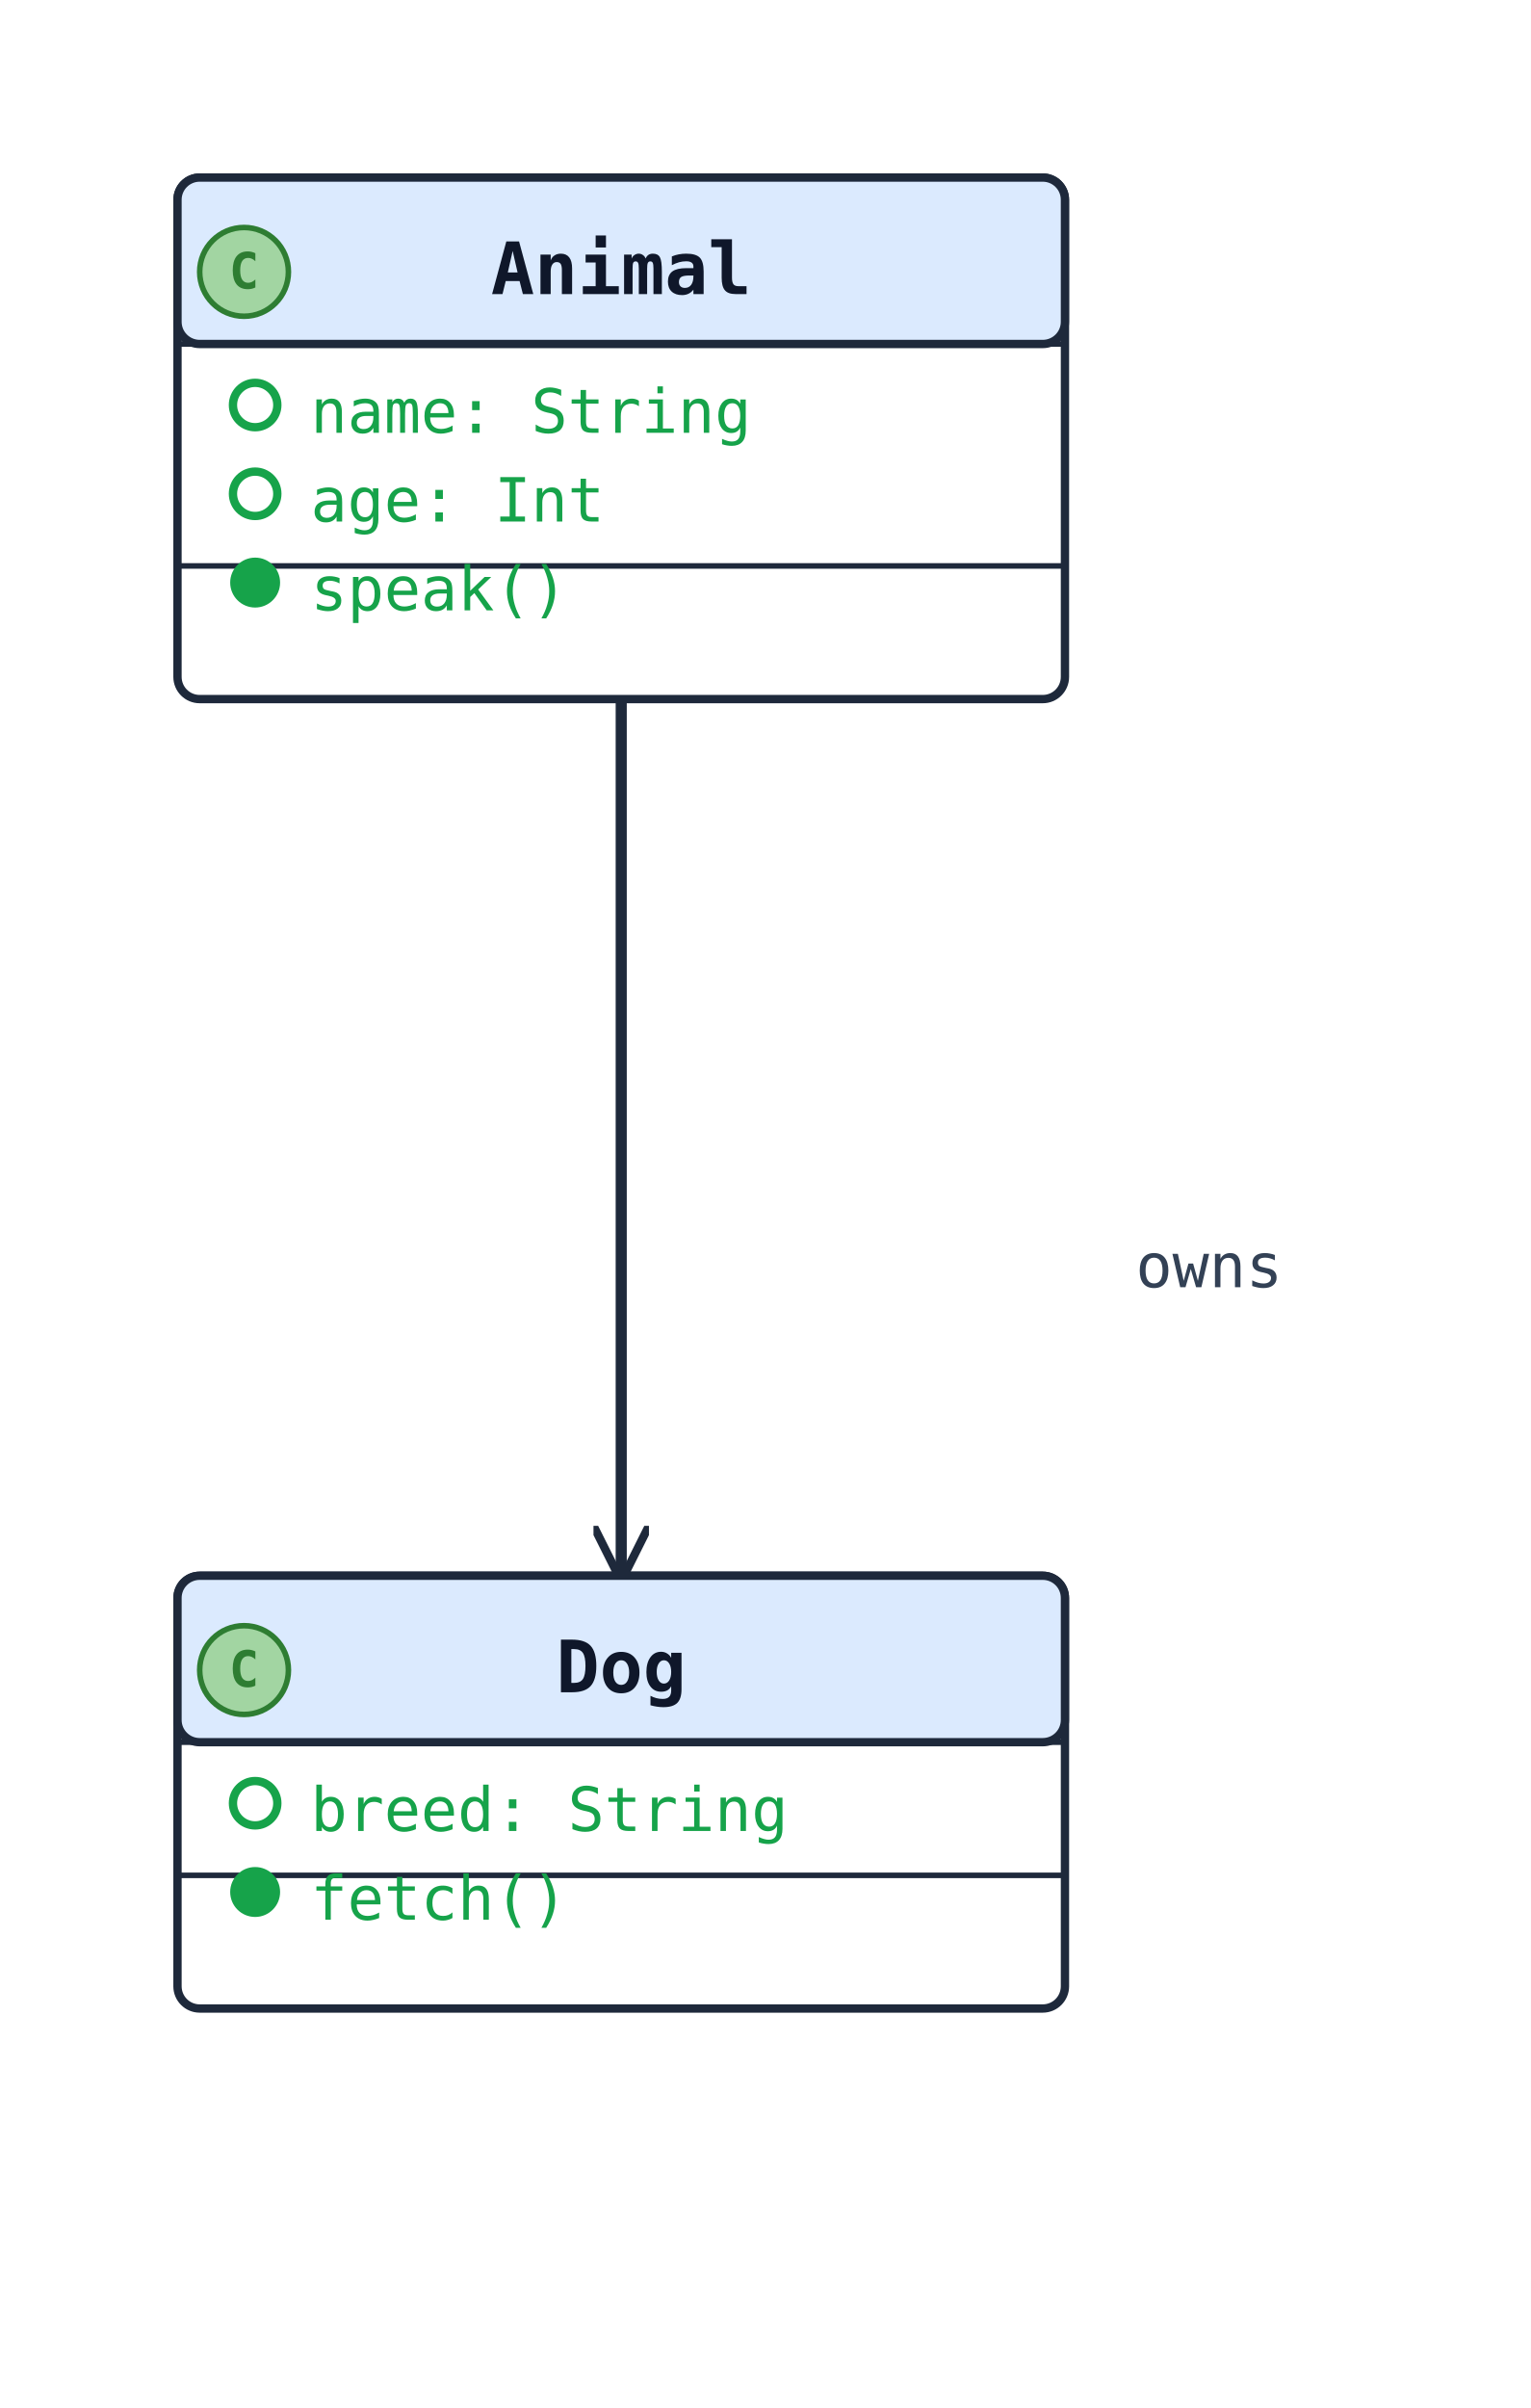
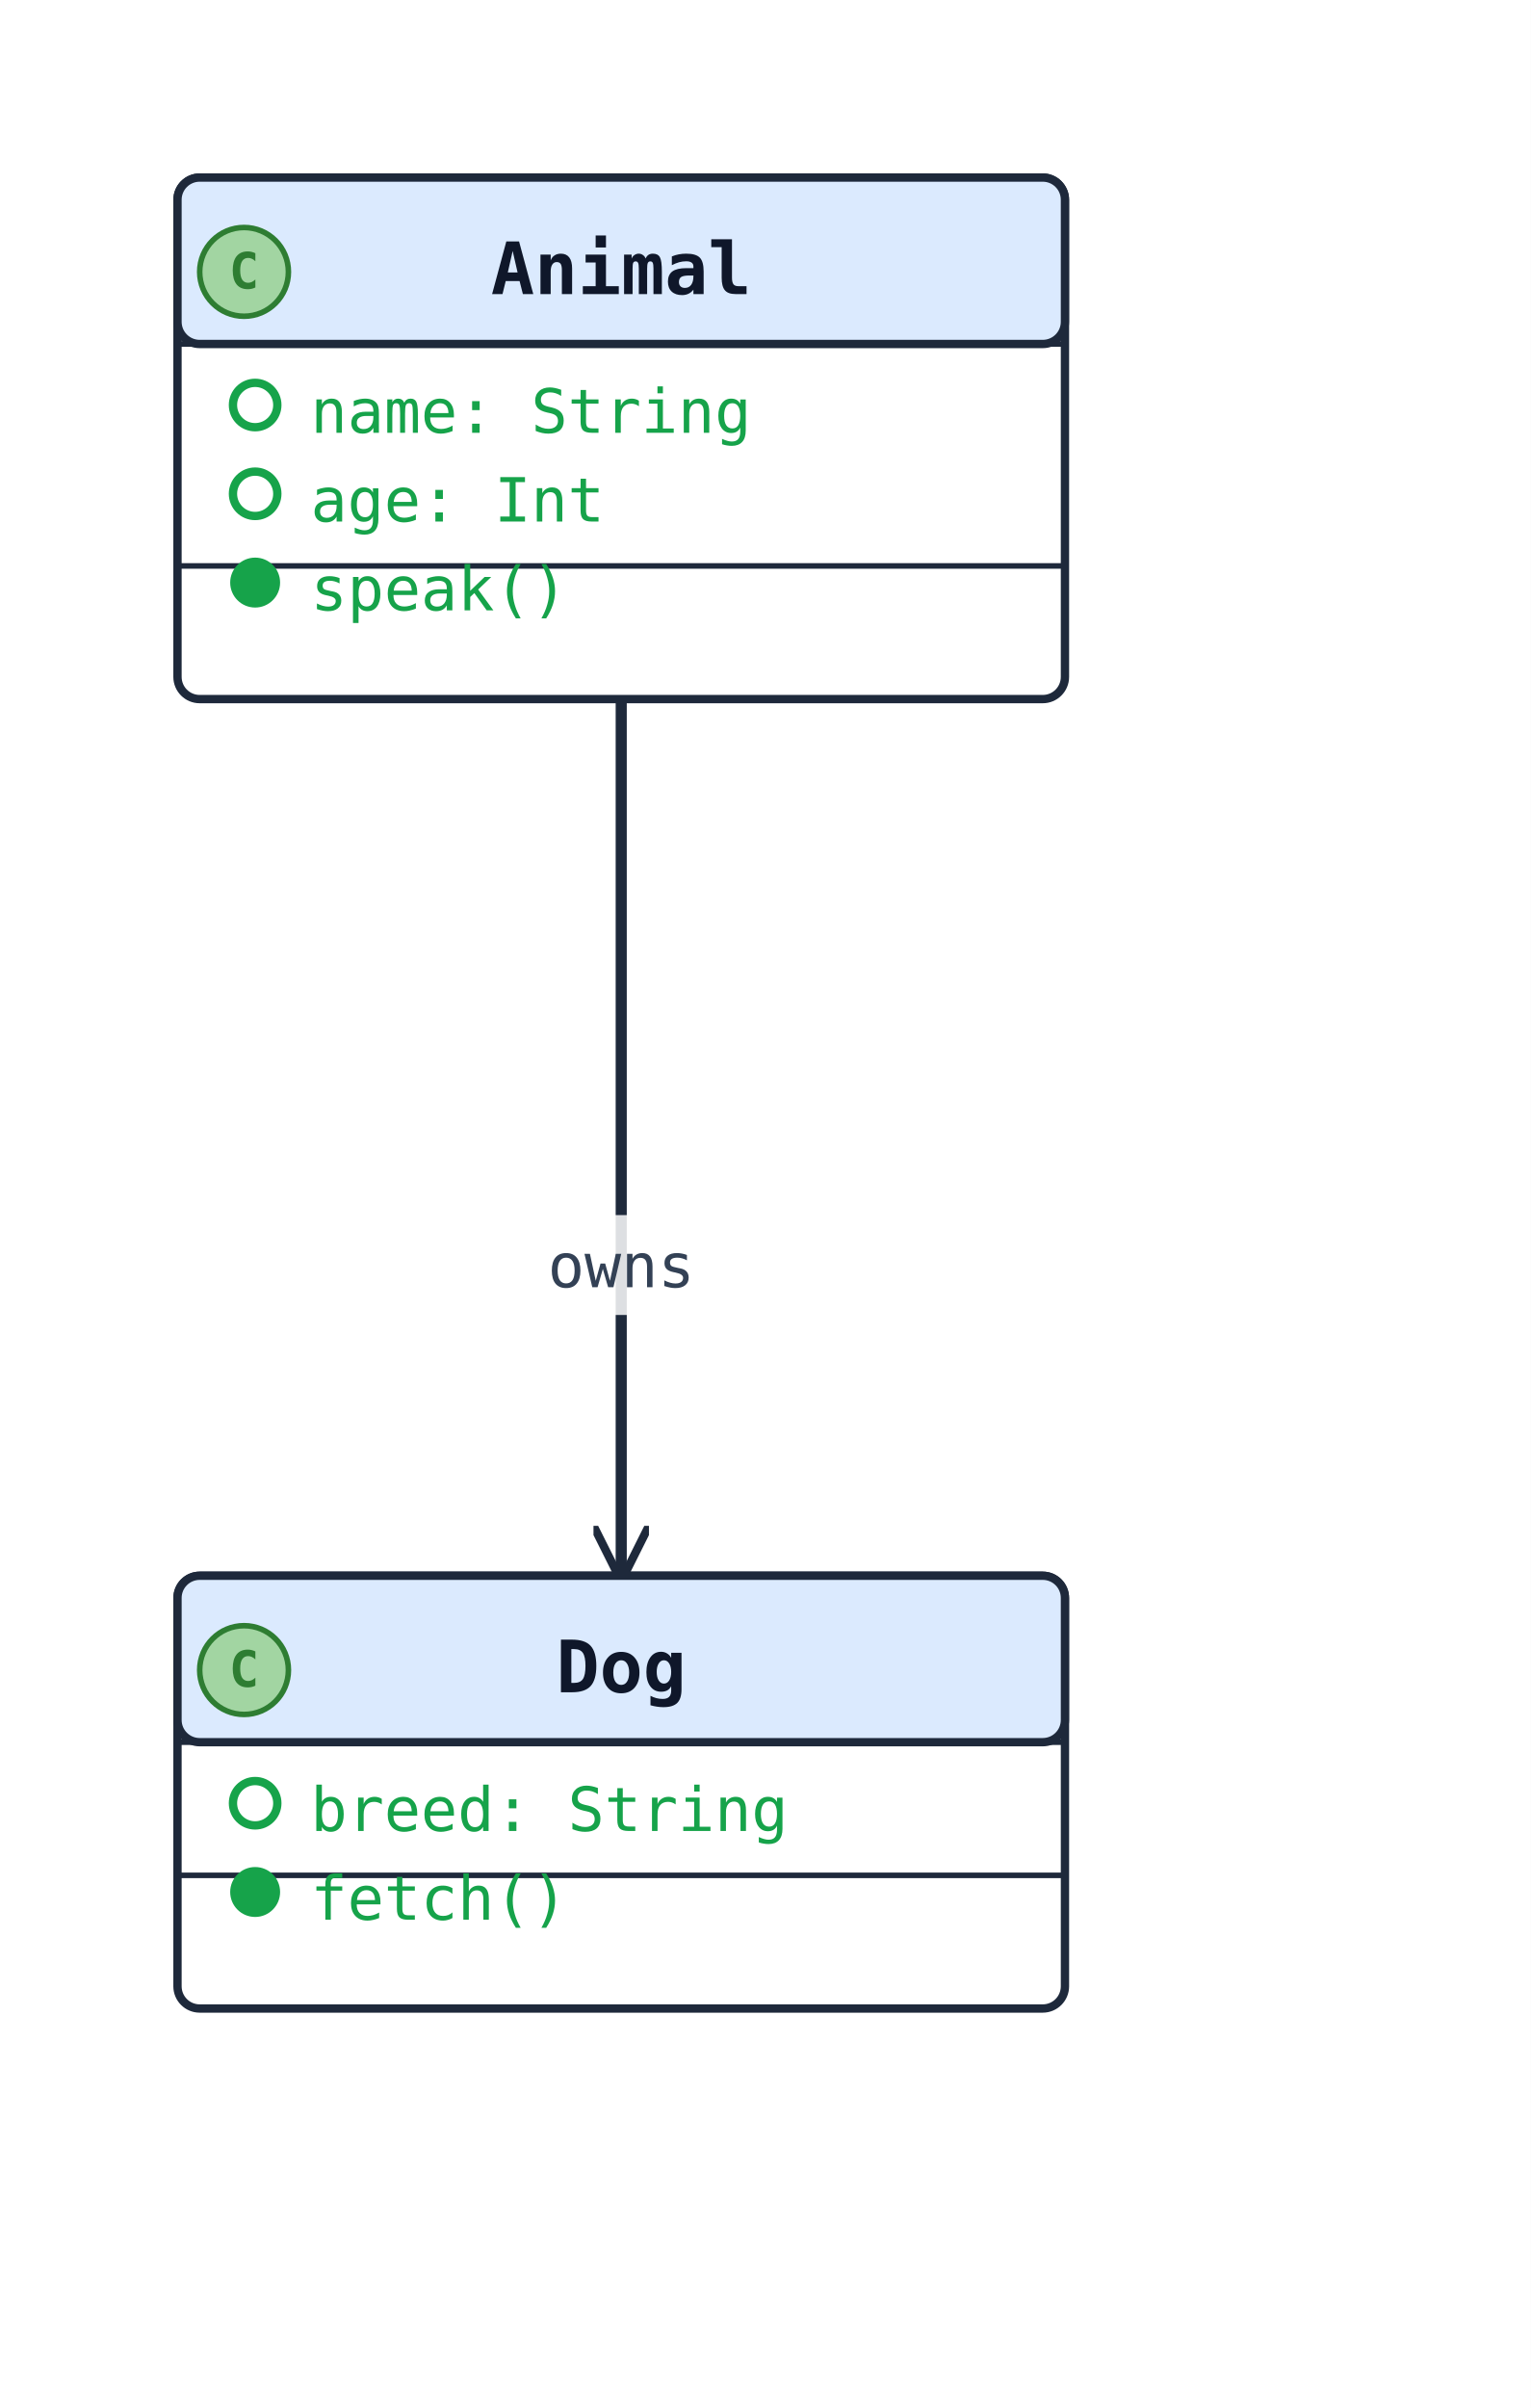
<svg xmlns="http://www.w3.org/2000/svg" width="276" height="434" viewBox="0 0 276 434" data-orientation="TopToBottom">
  <rect width="100%" height="100%" fill="#ffffff" />
  <defs>
    <marker id="arrow-open" viewBox="0 0 10 10" refX="9" refY="5" markerWidth="10" markerHeight="10" markerUnits="userSpaceOnUse" orient="auto-start-reverse">
      <path d="M0,0 L10,5 L0,10" fill="none" stroke="#1e293b" stroke-width="1.5" />
    </marker>
    <marker id="arrow-triangle" viewBox="0 0 16 16" refX="15" refY="8" markerWidth="16" markerHeight="16" markerUnits="userSpaceOnUse" orient="auto-start-reverse">
      <polygon points="0,1 14,8 0,15" fill="#ffffff" stroke="#1e293b" stroke-width="1.5" fill-rule="nonzero" />
    </marker>
    <marker id="arrow-diamond-filled" viewBox="0 0 14 10" refX="13" refY="5" markerWidth="14" markerHeight="10" markerUnits="userSpaceOnUse" orient="auto-start-reverse">
      <path d="M0,5 L7,0 L14,5 L7,10 z" fill="#1e293b" stroke="#1e293b" stroke-width="1" />
    </marker>
    <marker id="arrow-diamond-open" viewBox="0 0 14 10" refX="13" refY="5" markerWidth="14" markerHeight="10" markerUnits="userSpaceOnUse" orient="auto-start-reverse">
      <path d="M0,5 L7,0 L14,5 L7,10 z" fill="#ffffff" stroke="#1e293b" stroke-width="1" />
    </marker>
  </defs>
  <defs>
    <marker id="arrow-triangle-filled" viewBox="0 0 12 12" refX="11" refY="6" markerWidth="12" markerHeight="12" markerUnits="userSpaceOnUse" orient="auto-start-reverse">
      <polygon points="0,0 12,6 0,12" fill="#1e293b" stroke="#1e293b" stroke-width="1.5" />
    </marker>
    <marker id="arrow-box-filled" viewBox="0 0 12 12" refX="11" refY="6" markerWidth="12" markerHeight="12" markerUnits="userSpaceOnUse" orient="auto-start-reverse">
      <rect x="2" y="2" width="8" height="8" fill="#1e293b" stroke="#1e293b" stroke-width="1.5" />
    </marker>
    <marker id="arrow-plus" viewBox="0 0 12 12" refX="11" refY="6" markerWidth="12" markerHeight="12" markerUnits="userSpaceOnUse" orient="auto-start-reverse">
      <path d="M6,1 L6,11 M1,6 L11,6" fill="none" stroke="#1e293b" stroke-width="1.8" stroke-linecap="round" />
    </marker>
    <marker id="arrow-cross" viewBox="0 0 12 12" refX="11" refY="6" markerWidth="12" markerHeight="12" markerUnits="userSpaceOnUse" orient="auto-start-reverse">
      <path d="M2,2 L10,10 M10,2 L2,10" fill="none" stroke="#1e293b" stroke-width="1.8" stroke-linecap="round" />
    </marker>
    <marker id="arrow-bracket-open" viewBox="0 0 12 14" refX="11" refY="7" markerWidth="12" markerHeight="14" markerUnits="userSpaceOnUse" orient="auto-start-reverse">
      <path d="M10,1 L4,1 L4,13 L10,13" fill="none" stroke="#1e293b" stroke-width="1.8" stroke-linecap="round" stroke-linejoin="round" />
    </marker>
    <marker id="arrow-circle-open" viewBox="0 0 12 12" refX="11" refY="6" markerWidth="12" markerHeight="12" markerUnits="userSpaceOnUse" orient="auto-start-reverse">
      <circle cx="6" cy="6" r="4" fill="#ffffff" stroke="#1e293b" stroke-width="1.5" />
    </marker>
    <marker id="arrow-circle-filled" viewBox="0 0 12 12" refX="11" refY="6" markerWidth="12" markerHeight="12" markerUnits="userSpaceOnUse" orient="auto-start-reverse">
      <circle cx="6" cy="6" r="4" fill="#1e293b" stroke="#1e293b" stroke-width="1.5" />
    </marker>
    <marker id="arrow-double-open" viewBox="0 0 16 12" refX="15" refY="6" markerWidth="16" markerHeight="12" markerUnits="userSpaceOnUse" orient="auto-start-reverse">
      <path d="M0,1 L8,6 L0,11 M7,1 L15,6 L7,11" fill="none" stroke="#1e293b" stroke-width="1.5" stroke-linejoin="round" />
    </marker>
  </defs>
  <polyline class="uml-relation" data-uml-from="Animal" data-uml-to="Dog" data-uml-arrow="--&gt;" points="112,126 112,205 112,284" fill="none" stroke="#1e293b" stroke-width="2" marker-end="url(#arrow-open)" />
-   <text class="uml-edge-label" data-uml-label-role="edge" x="218" y="232" text-anchor="middle" font-family="monospace" font-size="11" fill="#334155">owns</text>
+   <rect class="uml-edge-label-bg" data-uml-label-role="edge-background" x="96" y="219" width="32" height="18" fill="white" opacity="0.85" />
+   <text class="uml-edge-label" data-uml-label-role="edge" x="112" y="232" text-anchor="middle" font-family="monospace" font-size="11" fill="#334155">owns</text>
  <rect class="uml-node uml-class" data-uml-id="Animal" x="32" y="32" width="160" height="94" rx="4" ry="4" fill="#ffffff" stroke="#1e293b" stroke-width="1.5" />
  <rect x="32" y="32" width="160" height="30" rx="4" ry="4" fill="#dbeafe" stroke="#1e293b" stroke-width="1.5" />
  <line x1="32" y1="62" x2="192" y2="62" stroke="#1e293b" stroke-width="1" />
  <circle class="uml-class-badge" cx="44" cy="49" r="8" fill="#A2D5A2" stroke="#2E7D32" stroke-width="1" />
  <text class="uml-class-badge-letter" x="44" y="52" text-anchor="middle" font-family="monospace" font-size="9" font-weight="700" fill="#2E7D32">C</text>
  <text x="112" y="53" text-anchor="middle" font-family="monospace" font-size="13" font-weight="600" fill="#0f172a">Animal</text>
  <circle class="uml-vis-glyph" cx="46" cy="73" r="4" fill="none" stroke="#16a34a" stroke-width="1.5" />
  <text class="uml-member" data-uml-visibility="public" x="56" y="78" font-family="monospace" font-size="11" fill="#16a34a">name: String</text>
  <circle class="uml-vis-glyph" cx="46" cy="89" r="4" fill="none" stroke="#16a34a" stroke-width="1.5" />
  <text class="uml-member" data-uml-visibility="public" x="56" y="94" font-family="monospace" font-size="11" fill="#16a34a">age: Int</text>
  <line x1="32" y1="102" x2="192" y2="102" stroke="#1e293b" stroke-width="1" />
  <circle class="uml-vis-glyph" cx="46" cy="105" r="4" fill="#16a34a" stroke="#16a34a" stroke-width="1" />
  <text class="uml-member" data-uml-visibility="public" x="56" y="110" font-family="monospace" font-size="11" fill="#16a34a">speak()</text>
  <rect class="uml-node uml-class" data-uml-id="Dog" x="32" y="284" width="160" height="78" rx="4" ry="4" fill="#ffffff" stroke="#1e293b" stroke-width="1.5" />
  <rect x="32" y="284" width="160" height="30" rx="4" ry="4" fill="#dbeafe" stroke="#1e293b" stroke-width="1.5" />
  <line x1="32" y1="314" x2="192" y2="314" stroke="#1e293b" stroke-width="1" />
  <circle class="uml-class-badge" cx="44" cy="301" r="8" fill="#A2D5A2" stroke="#2E7D32" stroke-width="1" />
  <text class="uml-class-badge-letter" x="44" y="304" text-anchor="middle" font-family="monospace" font-size="9" font-weight="700" fill="#2E7D32">C</text>
  <text x="112" y="305" text-anchor="middle" font-family="monospace" font-size="13" font-weight="600" fill="#0f172a">Dog</text>
  <circle class="uml-vis-glyph" cx="46" cy="325" r="4" fill="none" stroke="#16a34a" stroke-width="1.5" />
  <text class="uml-member" data-uml-visibility="public" x="56" y="330" font-family="monospace" font-size="11" fill="#16a34a">breed: String</text>
  <line x1="32" y1="338" x2="192" y2="338" stroke="#1e293b" stroke-width="1" />
  <circle class="uml-vis-glyph" cx="46" cy="341" r="4" fill="#16a34a" stroke="#16a34a" stroke-width="1" />
  <text class="uml-member" data-uml-visibility="public" x="56" y="346" font-family="monospace" font-size="11" fill="#16a34a">fetch()</text>
</svg>
